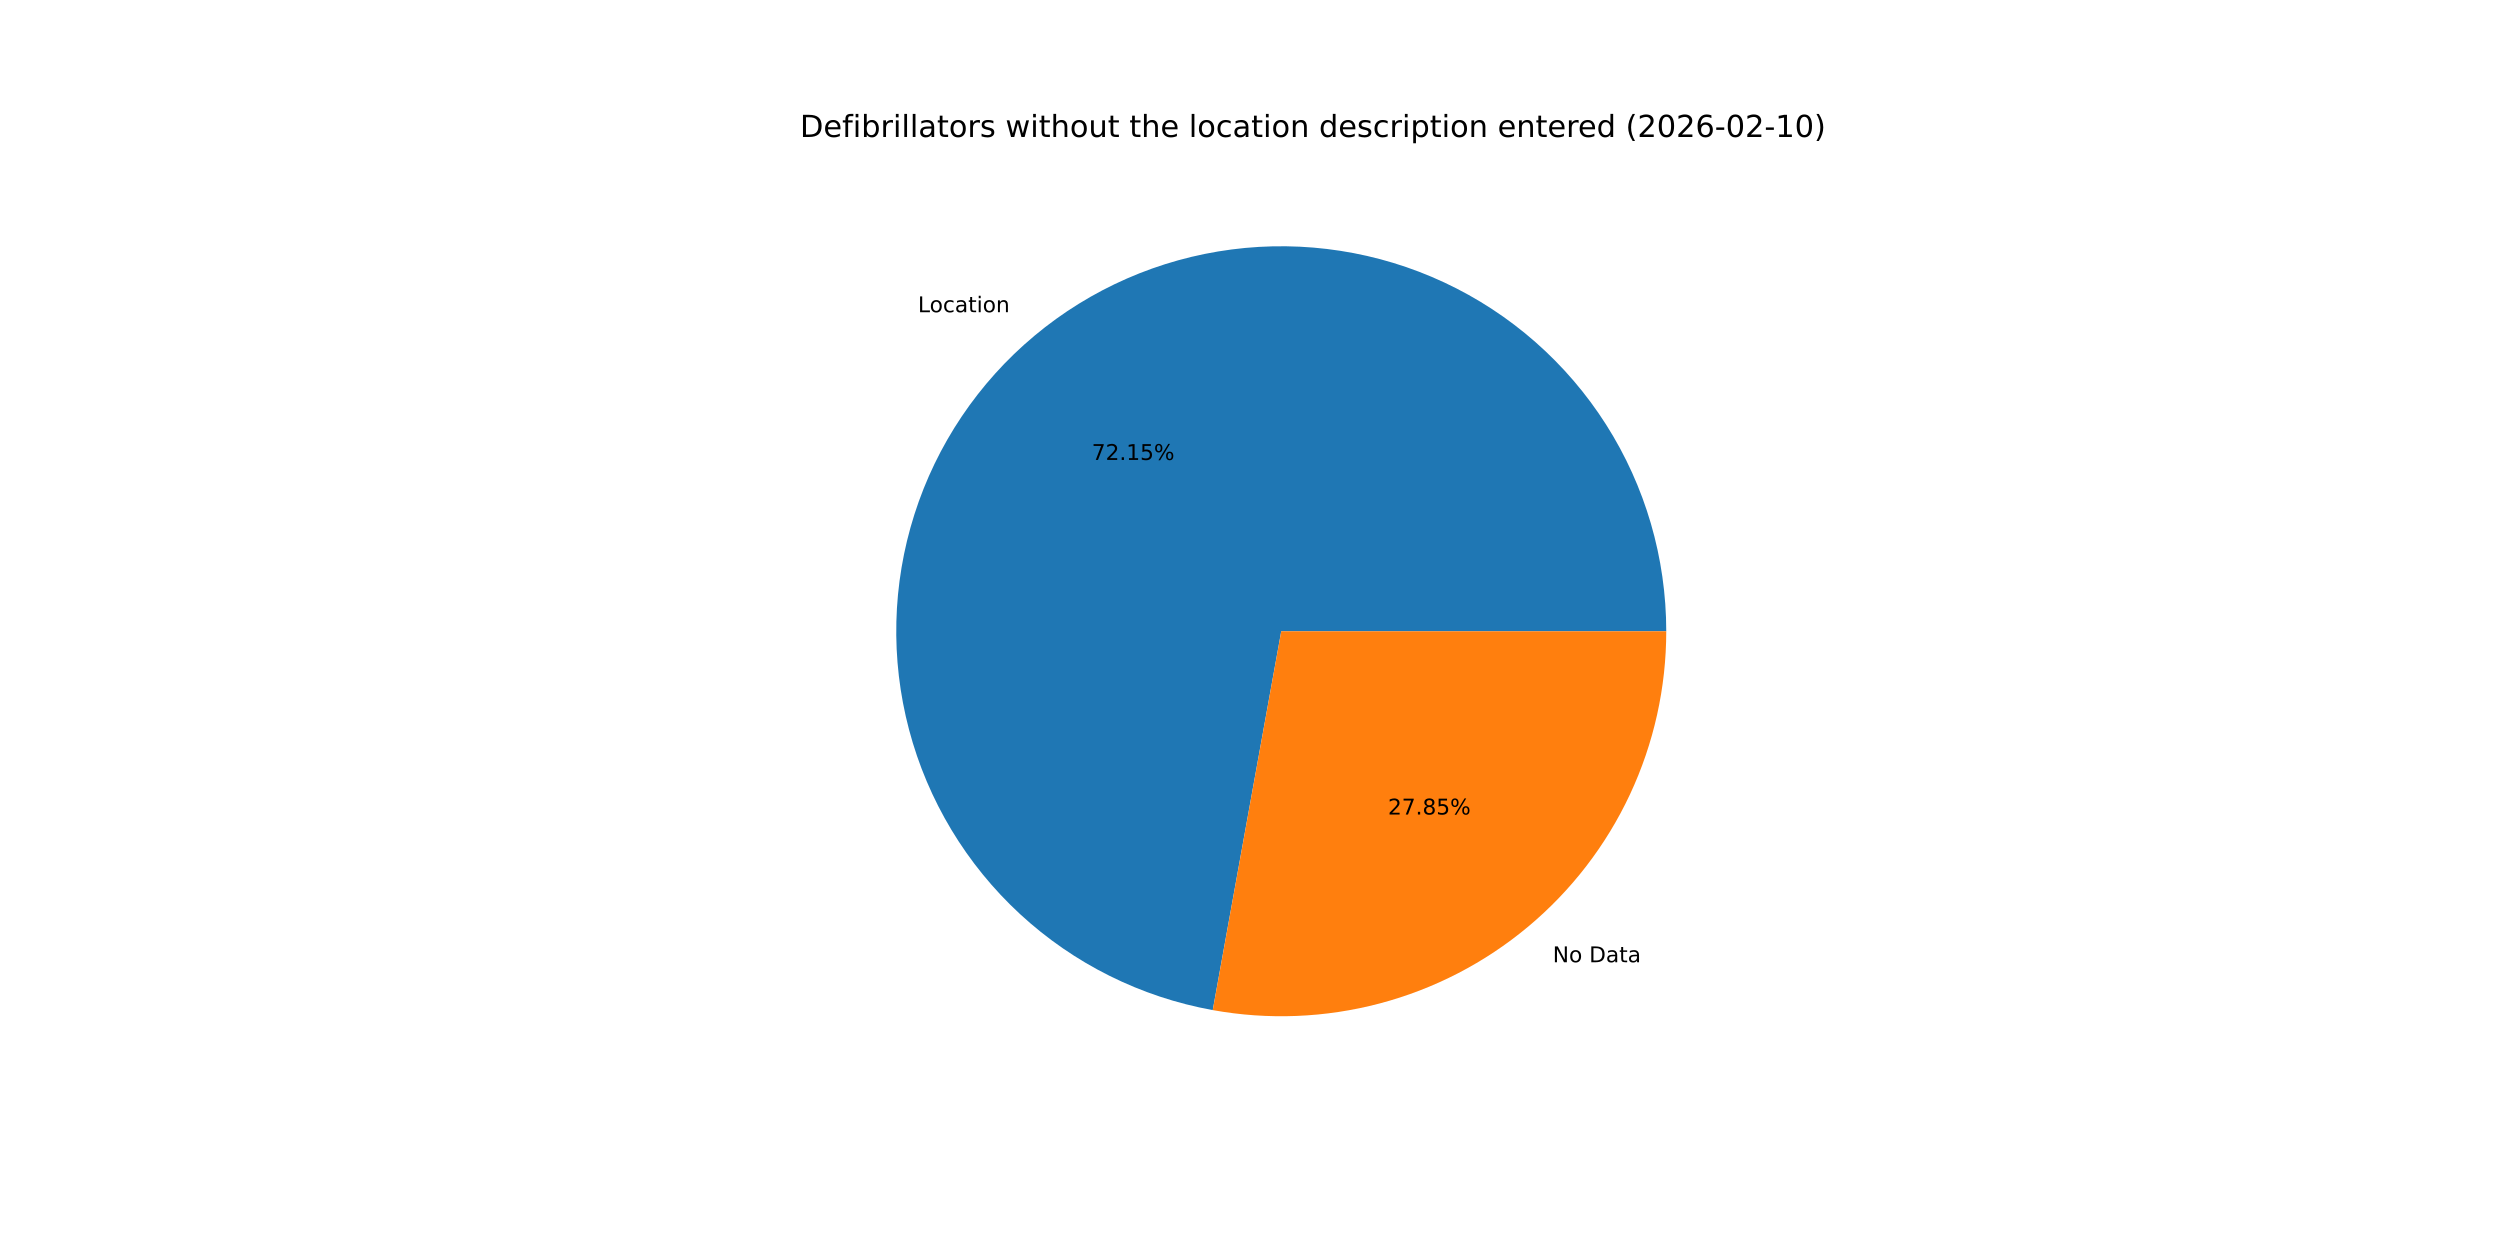
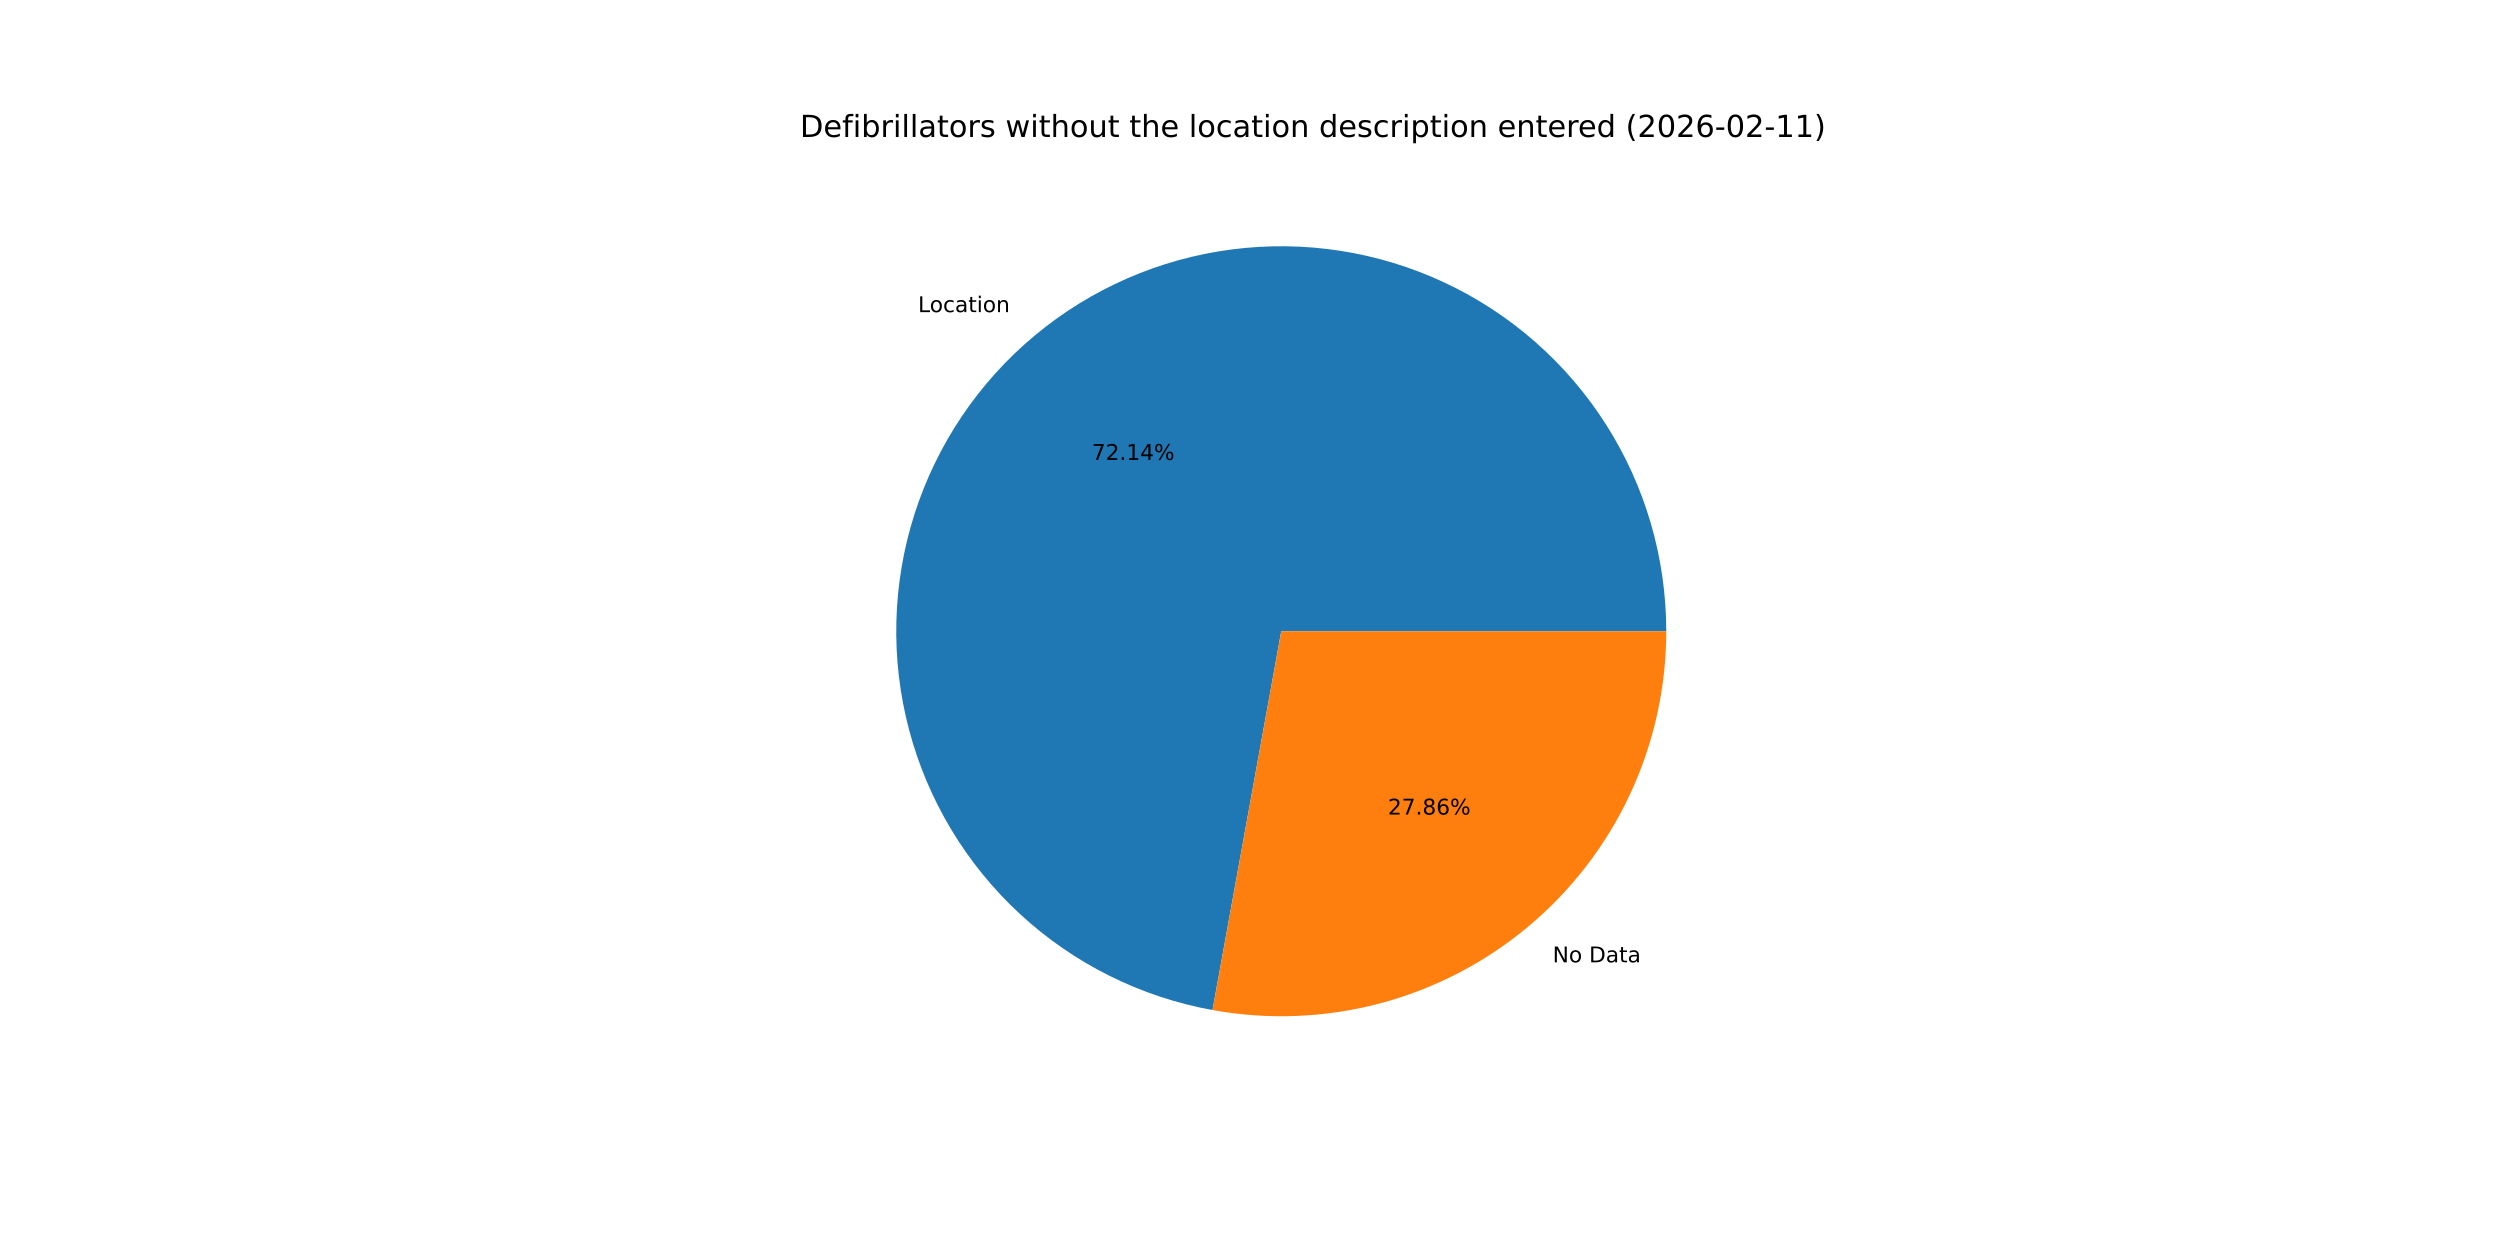
<svg xmlns="http://www.w3.org/2000/svg" xmlns:xlink="http://www.w3.org/1999/xlink" width="1152pt" height="576pt" viewBox="0 0 1152 576" version="1.1">
  <defs>
    <style type="text/css">*{stroke-linejoin: round; stroke-linecap: butt}</style>
  </defs>
  <g id="figure_1">
    <g id="patch_1">
      <path d="M 0 576  L 1152 576  L 1152 0  L 0 0  z " style="fill: #ffffff" />
    </g>
    <g id="axes_1">
      <g id="patch_2">
-         <path d="M 767.808 290.88  C 767.808 257.146 758.186 224.101 740.076 195.64  C 721.966 167.179 696.109 144.465 665.551 130.175  C 634.993 115.886 600.984 110.604 567.531 114.952  C 534.078 119.301 502.55 133.102 476.661 154.73  C 450.772 176.357 431.58 204.927 421.349 237.072  C 411.117 269.217 410.263 303.623 418.888 336.236  C 427.512 368.85 445.263 398.336 470.047 421.221  C 494.832 444.106 525.637 459.454 558.833 465.457  L 590.4 290.88  z " style="fill: #1f77b4" />
+         <path d="M 767.808 290.88  C 767.808 257.151 758.189 224.111 740.084 195.652  C 721.979 167.194 696.128 144.48 665.577 130.188  C 635.025 115.895 601.022 110.607 567.573 114.947  C 534.124 119.287 502.597 133.077 476.704 154.693  C 450.812 176.309 431.614 204.868 421.37 237.004  C 411.127 269.14 410.258 303.541 418.866 336.154  C 427.474 368.766 445.206 398.258 469.974 421.153  C 494.742 444.049 525.533 459.414 558.72 465.437  L 590.4 290.88  z " style="fill: #1f77b4" />
      </g>
      <g id="patch_3">
-         <path d="M 558.833 465.457  C 584.388 470.078 610.649 469.032 635.756 462.392  C 660.863 455.753 684.209 443.68 704.139 427.03  C 724.07 410.381 740.103 389.556 751.105 366.031  C 762.106 342.506 767.808 316.85 767.808 290.88  L 590.4 290.88  z " style="fill: #ff7f0e" />
+         <path d="M 558.72 465.437  C 584.282 470.076 610.554 469.044 635.674 462.414  C 660.793 455.784 684.152 443.717 704.096 427.067  C 724.039 410.417 740.084 389.589 751.092 366.057  C 762.101 342.525 767.808 316.86 767.808 290.88  L 590.4 290.88  z " style="fill: #ff7f0e" />
      </g>
      <g id="matplotlib.axis_1" />
      <g id="matplotlib.axis_2" />
      <g id="text_1">
-         <g transform="translate(422.9898 143.8738) scale(0.1 -0.1)">
+         <g transform="translate(423.038 143.8336) scale(0.1 -0.1)">
          <defs>
            <path id="DejaVuSans-4c" d="M 628 4666  L 1259 4666  L 1259 531  L 3531 531  L 3531 0  L 628 0  L 628 4666  z " transform="scale(0.015625)" />
            <path id="DejaVuSans-6f" d="M 1959 3097  Q 1497 3097 1228 2736  Q 959 2375 959 1747  Q 959 1119 1226 758  Q 1494 397 1959 397  Q 2419 397 2687 759  Q 2956 1122 2956 1747  Q 2956 2369 2687 2733  Q 2419 3097 1959 3097  z M 1959 3584  Q 2709 3584 3137 3096  Q 3566 2609 3566 1747  Q 3566 888 3137 398  Q 2709 -91 1959 -91  Q 1206 -91 779 398  Q 353 888 353 1747  Q 353 2609 779 3096  Q 1206 3584 1959 3584  z " transform="scale(0.015625)" />
            <path id="DejaVuSans-63" d="M 3122 3366  L 3122 2828  Q 2878 2963 2633 3030  Q 2388 3097 2138 3097  Q 1578 3097 1268 2742  Q 959 2388 959 1747  Q 959 1106 1268 751  Q 1578 397 2138 397  Q 2388 397 2633 464  Q 2878 531 3122 666  L 3122 134  Q 2881 22 2623 -34  Q 2366 -91 2075 -91  Q 1284 -91 818 406  Q 353 903 353 1747  Q 353 2603 823 3093  Q 1294 3584 2113 3584  Q 2378 3584 2631 3529  Q 2884 3475 3122 3366  z " transform="scale(0.015625)" />
            <path id="DejaVuSans-61" d="M 2194 1759  Q 1497 1759 1228 1600  Q 959 1441 959 1056  Q 959 750 1161 570  Q 1363 391 1709 391  Q 2188 391 2477 730  Q 2766 1069 2766 1631  L 2766 1759  L 2194 1759  z M 3341 1997  L 3341 0  L 2766 0  L 2766 531  Q 2569 213 2275 61  Q 1981 -91 1556 -91  Q 1019 -91 701 211  Q 384 513 384 1019  Q 384 1609 779 1909  Q 1175 2209 1959 2209  L 2766 2209  L 2766 2266  Q 2766 2663 2505 2880  Q 2244 3097 1772 3097  Q 1472 3097 1187 3025  Q 903 2953 641 2809  L 641 3341  Q 956 3463 1253 3523  Q 1550 3584 1831 3584  Q 2591 3584 2966 3190  Q 3341 2797 3341 1997  z " transform="scale(0.015625)" />
            <path id="DejaVuSans-74" d="M 1172 4494  L 1172 3500  L 2356 3500  L 2356 3053  L 1172 3053  L 1172 1153  Q 1172 725 1289 603  Q 1406 481 1766 481  L 2356 481  L 2356 0  L 1766 0  Q 1100 0 847 248  Q 594 497 594 1153  L 594 3053  L 172 3053  L 172 3500  L 594 3500  L 594 4494  L 1172 4494  z " transform="scale(0.015625)" />
            <path id="DejaVuSans-69" d="M 603 3500  L 1178 3500  L 1178 0  L 603 0  L 603 3500  z M 603 4863  L 1178 4863  L 1178 4134  L 603 4134  L 603 4863  z " transform="scale(0.015625)" />
            <path id="DejaVuSans-6e" d="M 3513 2113  L 3513 0  L 2938 0  L 2938 2094  Q 2938 2591 2744 2837  Q 2550 3084 2163 3084  Q 1697 3084 1428 2787  Q 1159 2491 1159 1978  L 1159 0  L 581 0  L 581 3500  L 1159 3500  L 1159 2956  Q 1366 3272 1645 3428  Q 1925 3584 2291 3584  Q 2894 3584 3203 3211  Q 3513 2838 3513 2113  z " transform="scale(0.015625)" />
          </defs>
          <use xlink:href="#DejaVuSans-4c" />
          <use xlink:href="#DejaVuSans-6f" x="53.963" />
          <use xlink:href="#DejaVuSans-63" x="115.145" />
          <use xlink:href="#DejaVuSans-61" x="170.125" />
          <use xlink:href="#DejaVuSans-74" x="231.404" />
          <use xlink:href="#DejaVuSans-69" x="270.613" />
          <use xlink:href="#DejaVuSans-6f" x="298.396" />
          <use xlink:href="#DejaVuSans-6e" x="359.578" />
        </g>
      </g>
      <g id="text_2">
-         <g transform="translate(503.0915 211.9491) scale(0.1 -0.1)">
+         <g transform="translate(503.1178 211.9272) scale(0.1 -0.1)">
          <defs>
            <path id="DejaVuSans-37" d="M 525 4666  L 3525 4666  L 3525 4397  L 1831 0  L 1172 0  L 2766 4134  L 525 4134  L 525 4666  z " transform="scale(0.015625)" />
            <path id="DejaVuSans-32" d="M 1228 531  L 3431 531  L 3431 0  L 469 0  L 469 531  Q 828 903 1448 1529  Q 2069 2156 2228 2338  Q 2531 2678 2651 2914  Q 2772 3150 2772 3378  Q 2772 3750 2511 3984  Q 2250 4219 1831 4219  Q 1534 4219 1204 4116  Q 875 4013 500 3803  L 500 4441  Q 881 4594 1212 4672  Q 1544 4750 1819 4750  Q 2544 4750 2975 4387  Q 3406 4025 3406 3419  Q 3406 3131 3298 2873  Q 3191 2616 2906 2266  Q 2828 2175 2409 1742  Q 1991 1309 1228 531  z " transform="scale(0.015625)" />
            <path id="DejaVuSans-2e" d="M 684 794  L 1344 794  L 1344 0  L 684 0  L 684 794  z " transform="scale(0.015625)" />
            <path id="DejaVuSans-31" d="M 794 531  L 1825 531  L 1825 4091  L 703 3866  L 703 4441  L 1819 4666  L 2450 4666  L 2450 531  L 3481 531  L 3481 0  L 794 0  L 794 531  z " transform="scale(0.015625)" />
-             <path id="DejaVuSans-35" d="M 691 4666  L 3169 4666  L 3169 4134  L 1269 4134  L 1269 2991  Q 1406 3038 1543 3061  Q 1681 3084 1819 3084  Q 2600 3084 3056 2656  Q 3513 2228 3513 1497  Q 3513 744 3044 326  Q 2575 -91 1722 -91  Q 1428 -91 1123 -41  Q 819 9 494 109  L 494 744  Q 775 591 1075 516  Q 1375 441 1709 441  Q 2250 441 2565 725  Q 2881 1009 2881 1497  Q 2881 1984 2565 2268  Q 2250 2553 1709 2553  Q 1456 2553 1204 2497  Q 953 2441 691 2322  L 691 4666  z " transform="scale(0.015625)" />
+             <path id="DejaVuSans-34" d="M 2419 4116  L 825 1625  L 2419 1625  L 2419 4116  z M 2253 4666  L 3047 4666  L 3047 1625  L 3713 1625  L 3713 1100  L 3047 1100  L 3047 0  L 2419 0  L 2419 1100  L 313 1100  L 313 1709  L 2253 4666  z " transform="scale(0.015625)" />
            <path id="DejaVuSans-25" d="M 4653 2053  Q 4381 2053 4226 1822  Q 4072 1591 4072 1178  Q 4072 772 4226 539  Q 4381 306 4653 306  Q 4919 306 5073 539  Q 5228 772 5228 1178  Q 5228 1588 5073 1820  Q 4919 2053 4653 2053  z M 4653 2450  Q 5147 2450 5437 2106  Q 5728 1763 5728 1178  Q 5728 594 5436 251  Q 5144 -91 4653 -91  Q 4153 -91 3862 251  Q 3572 594 3572 1178  Q 3572 1766 3864 2108  Q 4156 2450 4653 2450  z M 1428 4353  Q 1159 4353 1004 4120  Q 850 3888 850 3481  Q 850 3069 1003 2837  Q 1156 2606 1428 2606  Q 1700 2606 1854 2837  Q 2009 3069 2009 3481  Q 2009 3884 1853 4118  Q 1697 4353 1428 4353  z M 4250 4750  L 4750 4750  L 1831 -91  L 1331 -91  L 4250 4750  z M 1428 4750  Q 1922 4750 2215 4408  Q 2509 4066 2509 3481  Q 2509 2891 2217 2550  Q 1925 2209 1428 2209  Q 931 2209 642 2551  Q 353 2894 353 3481  Q 353 4063 643 4406  Q 934 4750 1428 4750  z " transform="scale(0.015625)" />
          </defs>
          <use xlink:href="#DejaVuSans-37" />
          <use xlink:href="#DejaVuSans-32" x="63.623" />
          <use xlink:href="#DejaVuSans-2e" x="127.246" />
          <use xlink:href="#DejaVuSans-31" x="159.033" />
-           <use xlink:href="#DejaVuSans-35" x="222.656" />
+           <use xlink:href="#DejaVuSans-34" x="222.656" />
          <use xlink:href="#DejaVuSans-25" x="286.279" />
        </g>
      </g>
      <g id="text_3">
-         <g transform="translate(715.5134 443.4049) scale(0.1 -0.1)">
+         <g transform="translate(715.4652 443.4451) scale(0.1 -0.1)">
          <defs>
            <path id="DejaVuSans-4e" d="M 628 4666  L 1478 4666  L 3547 763  L 3547 4666  L 4159 4666  L 4159 0  L 3309 0  L 1241 3903  L 1241 0  L 628 0  L 628 4666  z " transform="scale(0.015625)" />
            <path id="DejaVuSans-20" transform="scale(0.015625)" />
            <path id="DejaVuSans-44" d="M 1259 4147  L 1259 519  L 2022 519  Q 2988 519 3436 956  Q 3884 1394 3884 2338  Q 3884 3275 3436 3711  Q 2988 4147 2022 4147  L 1259 4147  z M 628 4666  L 1925 4666  Q 3281 4666 3915 4102  Q 4550 3538 4550 2338  Q 4550 1131 3912 565  Q 3275 0 1925 0  L 628 0  L 628 4666  z " transform="scale(0.015625)" />
          </defs>
          <use xlink:href="#DejaVuSans-4e" />
          <use xlink:href="#DejaVuSans-6f" x="74.805" />
          <use xlink:href="#DejaVuSans-20" x="135.986" />
          <use xlink:href="#DejaVuSans-44" x="167.773" />
          <use xlink:href="#DejaVuSans-61" x="244.775" />
          <use xlink:href="#DejaVuSans-74" x="306.055" />
          <use xlink:href="#DejaVuSans-61" x="345.264" />
        </g>
      </g>
      <g id="text_4">
-         <g transform="translate(639.5788 375.3296) scale(0.1 -0.1)">
+         <g transform="translate(639.5525 375.3516) scale(0.1 -0.1)">
          <defs>
            <path id="DejaVuSans-38" d="M 2034 2216  Q 1584 2216 1326 1975  Q 1069 1734 1069 1313  Q 1069 891 1326 650  Q 1584 409 2034 409  Q 2484 409 2743 651  Q 3003 894 3003 1313  Q 3003 1734 2745 1975  Q 2488 2216 2034 2216  z M 1403 2484  Q 997 2584 770 2862  Q 544 3141 544 3541  Q 544 4100 942 4425  Q 1341 4750 2034 4750  Q 2731 4750 3128 4425  Q 3525 4100 3525 3541  Q 3525 3141 3298 2862  Q 3072 2584 2669 2484  Q 3125 2378 3379 2068  Q 3634 1759 3634 1313  Q 3634 634 3220 271  Q 2806 -91 2034 -91  Q 1263 -91 848 271  Q 434 634 434 1313  Q 434 1759 690 2068  Q 947 2378 1403 2484  z M 1172 3481  Q 1172 3119 1398 2916  Q 1625 2713 2034 2713  Q 2441 2713 2670 2916  Q 2900 3119 2900 3481  Q 2900 3844 2670 4047  Q 2441 4250 2034 4250  Q 1625 4250 1398 4047  Q 1172 3844 1172 3481  z " transform="scale(0.015625)" />
+             <path id="DejaVuSans-36" d="M 2113 2584  Q 1688 2584 1439 2293  Q 1191 2003 1191 1497  Q 1191 994 1439 701  Q 1688 409 2113 409  Q 2538 409 2786 701  Q 3034 994 3034 1497  Q 3034 2003 2786 2293  Q 2538 2584 2113 2584  z M 3366 4563  L 3366 3988  Q 3128 4100 2886 4159  Q 2644 4219 2406 4219  Q 1781 4219 1451 3797  Q 1122 3375 1075 2522  Q 1259 2794 1537 2939  Q 1816 3084 2150 3084  Q 2853 3084 3261 2657  Q 3669 2231 3669 1497  Q 3669 778 3244 343  Q 2819 -91 2113 -91  Q 1303 -91 875 529  Q 447 1150 447 2328  Q 447 3434 972 4092  Q 1497 4750 2381 4750  Q 2619 4750 2861 4703  Q 3103 4656 3366 4563  z " transform="scale(0.015625)" />
          </defs>
          <use xlink:href="#DejaVuSans-32" />
          <use xlink:href="#DejaVuSans-37" x="63.623" />
          <use xlink:href="#DejaVuSans-2e" x="127.246" />
          <use xlink:href="#DejaVuSans-38" x="159.033" />
-           <use xlink:href="#DejaVuSans-35" x="222.656" />
+           <use xlink:href="#DejaVuSans-36" x="222.656" />
          <use xlink:href="#DejaVuSans-25" x="286.279" />
        </g>
      </g>
      <g id="text_5">
        <g transform="translate(368.64 63.12) scale(0.14 -0.14)">
          <defs>
            <path id="DejaVuSans-65" d="M 3597 1894  L 3597 1613  L 953 1613  Q 991 1019 1311 708  Q 1631 397 2203 397  Q 2534 397 2845 478  Q 3156 559 3463 722  L 3463 178  Q 3153 47 2828 -22  Q 2503 -91 2169 -91  Q 1331 -91 842 396  Q 353 884 353 1716  Q 353 2575 817 3079  Q 1281 3584 2069 3584  Q 2775 3584 3186 3129  Q 3597 2675 3597 1894  z M 3022 2063  Q 3016 2534 2758 2815  Q 2500 3097 2075 3097  Q 1594 3097 1305 2825  Q 1016 2553 972 2059  L 3022 2063  z " transform="scale(0.015625)" />
            <path id="DejaVuSans-66" d="M 2375 4863  L 2375 4384  L 1825 4384  Q 1516 4384 1395 4259  Q 1275 4134 1275 3809  L 1275 3500  L 2222 3500  L 2222 3053  L 1275 3053  L 1275 0  L 697 0  L 697 3053  L 147 3053  L 147 3500  L 697 3500  L 697 3744  Q 697 4328 969 4595  Q 1241 4863 1831 4863  L 2375 4863  z " transform="scale(0.015625)" />
            <path id="DejaVuSans-62" d="M 3116 1747  Q 3116 2381 2855 2742  Q 2594 3103 2138 3103  Q 1681 3103 1420 2742  Q 1159 2381 1159 1747  Q 1159 1113 1420 752  Q 1681 391 2138 391  Q 2594 391 2855 752  Q 3116 1113 3116 1747  z M 1159 2969  Q 1341 3281 1617 3432  Q 1894 3584 2278 3584  Q 2916 3584 3314 3078  Q 3713 2572 3713 1747  Q 3713 922 3314 415  Q 2916 -91 2278 -91  Q 1894 -91 1617 61  Q 1341 213 1159 525  L 1159 0  L 581 0  L 581 4863  L 1159 4863  L 1159 2969  z " transform="scale(0.015625)" />
            <path id="DejaVuSans-72" d="M 2631 2963  Q 2534 3019 2420 3045  Q 2306 3072 2169 3072  Q 1681 3072 1420 2755  Q 1159 2438 1159 1844  L 1159 0  L 581 0  L 581 3500  L 1159 3500  L 1159 2956  Q 1341 3275 1631 3429  Q 1922 3584 2338 3584  Q 2397 3584 2469 3576  Q 2541 3569 2628 3553  L 2631 2963  z " transform="scale(0.015625)" />
            <path id="DejaVuSans-6c" d="M 603 4863  L 1178 4863  L 1178 0  L 603 0  L 603 4863  z " transform="scale(0.015625)" />
            <path id="DejaVuSans-73" d="M 2834 3397  L 2834 2853  Q 2591 2978 2328 3040  Q 2066 3103 1784 3103  Q 1356 3103 1142 2972  Q 928 2841 928 2578  Q 928 2378 1081 2264  Q 1234 2150 1697 2047  L 1894 2003  Q 2506 1872 2764 1633  Q 3022 1394 3022 966  Q 3022 478 2636 193  Q 2250 -91 1575 -91  Q 1294 -91 989 -36  Q 684 19 347 128  L 347 722  Q 666 556 975 473  Q 1284 391 1588 391  Q 1994 391 2212 530  Q 2431 669 2431 922  Q 2431 1156 2273 1281  Q 2116 1406 1581 1522  L 1381 1569  Q 847 1681 609 1914  Q 372 2147 372 2553  Q 372 3047 722 3315  Q 1072 3584 1716 3584  Q 2034 3584 2315 3537  Q 2597 3491 2834 3397  z " transform="scale(0.015625)" />
            <path id="DejaVuSans-77" d="M 269 3500  L 844 3500  L 1563 769  L 2278 3500  L 2956 3500  L 3675 769  L 4391 3500  L 4966 3500  L 4050 0  L 3372 0  L 2619 2869  L 1863 0  L 1184 0  L 269 3500  z " transform="scale(0.015625)" />
            <path id="DejaVuSans-68" d="M 3513 2113  L 3513 0  L 2938 0  L 2938 2094  Q 2938 2591 2744 2837  Q 2550 3084 2163 3084  Q 1697 3084 1428 2787  Q 1159 2491 1159 1978  L 1159 0  L 581 0  L 581 4863  L 1159 4863  L 1159 2956  Q 1366 3272 1645 3428  Q 1925 3584 2291 3584  Q 2894 3584 3203 3211  Q 3513 2838 3513 2113  z " transform="scale(0.015625)" />
            <path id="DejaVuSans-75" d="M 544 1381  L 544 3500  L 1119 3500  L 1119 1403  Q 1119 906 1312 657  Q 1506 409 1894 409  Q 2359 409 2629 706  Q 2900 1003 2900 1516  L 2900 3500  L 3475 3500  L 3475 0  L 2900 0  L 2900 538  Q 2691 219 2414 64  Q 2138 -91 1772 -91  Q 1169 -91 856 284  Q 544 659 544 1381  z M 1991 3584  L 1991 3584  z " transform="scale(0.015625)" />
            <path id="DejaVuSans-64" d="M 2906 2969  L 2906 4863  L 3481 4863  L 3481 0  L 2906 0  L 2906 525  Q 2725 213 2448 61  Q 2172 -91 1784 -91  Q 1150 -91 751 415  Q 353 922 353 1747  Q 353 2572 751 3078  Q 1150 3584 1784 3584  Q 2172 3584 2448 3432  Q 2725 3281 2906 2969  z M 947 1747  Q 947 1113 1208 752  Q 1469 391 1925 391  Q 2381 391 2643 752  Q 2906 1113 2906 1747  Q 2906 2381 2643 2742  Q 2381 3103 1925 3103  Q 1469 3103 1208 2742  Q 947 2381 947 1747  z " transform="scale(0.015625)" />
            <path id="DejaVuSans-70" d="M 1159 525  L 1159 -1331  L 581 -1331  L 581 3500  L 1159 3500  L 1159 2969  Q 1341 3281 1617 3432  Q 1894 3584 2278 3584  Q 2916 3584 3314 3078  Q 3713 2572 3713 1747  Q 3713 922 3314 415  Q 2916 -91 2278 -91  Q 1894 -91 1617 61  Q 1341 213 1159 525  z M 3116 1747  Q 3116 2381 2855 2742  Q 2594 3103 2138 3103  Q 1681 3103 1420 2742  Q 1159 2381 1159 1747  Q 1159 1113 1420 752  Q 1681 391 2138 391  Q 2594 391 2855 752  Q 3116 1113 3116 1747  z " transform="scale(0.015625)" />
            <path id="DejaVuSans-28" d="M 1984 4856  Q 1566 4138 1362 3434  Q 1159 2731 1159 2009  Q 1159 1288 1364 580  Q 1569 -128 1984 -844  L 1484 -844  Q 1016 -109 783 600  Q 550 1309 550 2009  Q 550 2706 781 3412  Q 1013 4119 1484 4856  L 1984 4856  z " transform="scale(0.015625)" />
            <path id="DejaVuSans-30" d="M 2034 4250  Q 1547 4250 1301 3770  Q 1056 3291 1056 2328  Q 1056 1369 1301 889  Q 1547 409 2034 409  Q 2525 409 2770 889  Q 3016 1369 3016 2328  Q 3016 3291 2770 3770  Q 2525 4250 2034 4250  z M 2034 4750  Q 2819 4750 3233 4129  Q 3647 3509 3647 2328  Q 3647 1150 3233 529  Q 2819 -91 2034 -91  Q 1250 -91 836 529  Q 422 1150 422 2328  Q 422 3509 836 4129  Q 1250 4750 2034 4750  z " transform="scale(0.015625)" />
-             <path id="DejaVuSans-36" d="M 2113 2584  Q 1688 2584 1439 2293  Q 1191 2003 1191 1497  Q 1191 994 1439 701  Q 1688 409 2113 409  Q 2538 409 2786 701  Q 3034 994 3034 1497  Q 3034 2003 2786 2293  Q 2538 2584 2113 2584  z M 3366 4563  L 3366 3988  Q 3128 4100 2886 4159  Q 2644 4219 2406 4219  Q 1781 4219 1451 3797  Q 1122 3375 1075 2522  Q 1259 2794 1537 2939  Q 1816 3084 2150 3084  Q 2853 3084 3261 2657  Q 3669 2231 3669 1497  Q 3669 778 3244 343  Q 2819 -91 2113 -91  Q 1303 -91 875 529  Q 447 1150 447 2328  Q 447 3434 972 4092  Q 1497 4750 2381 4750  Q 2619 4750 2861 4703  Q 3103 4656 3366 4563  z " transform="scale(0.015625)" />
            <path id="DejaVuSans-2d" d="M 313 2009  L 1997 2009  L 1997 1497  L 313 1497  L 313 2009  z " transform="scale(0.015625)" />
            <path id="DejaVuSans-29" d="M 513 4856  L 1013 4856  Q 1481 4119 1714 3412  Q 1947 2706 1947 2009  Q 1947 1309 1714 600  Q 1481 -109 1013 -844  L 513 -844  Q 928 -128 1133 580  Q 1338 1288 1338 2009  Q 1338 2731 1133 3434  Q 928 4138 513 4856  z " transform="scale(0.015625)" />
          </defs>
          <use xlink:href="#DejaVuSans-44" />
          <use xlink:href="#DejaVuSans-65" x="77.002" />
          <use xlink:href="#DejaVuSans-66" x="138.525" />
          <use xlink:href="#DejaVuSans-69" x="173.73" />
          <use xlink:href="#DejaVuSans-62" x="201.514" />
          <use xlink:href="#DejaVuSans-72" x="264.99" />
          <use xlink:href="#DejaVuSans-69" x="306.104" />
          <use xlink:href="#DejaVuSans-6c" x="333.887" />
          <use xlink:href="#DejaVuSans-6c" x="361.67" />
          <use xlink:href="#DejaVuSans-61" x="389.453" />
          <use xlink:href="#DejaVuSans-74" x="450.732" />
          <use xlink:href="#DejaVuSans-6f" x="489.941" />
          <use xlink:href="#DejaVuSans-72" x="551.123" />
          <use xlink:href="#DejaVuSans-73" x="592.236" />
          <use xlink:href="#DejaVuSans-20" x="644.336" />
          <use xlink:href="#DejaVuSans-77" x="676.123" />
          <use xlink:href="#DejaVuSans-69" x="757.91" />
          <use xlink:href="#DejaVuSans-74" x="785.693" />
          <use xlink:href="#DejaVuSans-68" x="824.902" />
          <use xlink:href="#DejaVuSans-6f" x="888.281" />
          <use xlink:href="#DejaVuSans-75" x="949.463" />
          <use xlink:href="#DejaVuSans-74" x="1012.842" />
          <use xlink:href="#DejaVuSans-20" x="1052.051" />
          <use xlink:href="#DejaVuSans-74" x="1083.838" />
          <use xlink:href="#DejaVuSans-68" x="1123.047" />
          <use xlink:href="#DejaVuSans-65" x="1186.426" />
          <use xlink:href="#DejaVuSans-20" x="1247.949" />
          <use xlink:href="#DejaVuSans-6c" x="1279.736" />
          <use xlink:href="#DejaVuSans-6f" x="1307.52" />
          <use xlink:href="#DejaVuSans-63" x="1368.701" />
          <use xlink:href="#DejaVuSans-61" x="1423.682" />
          <use xlink:href="#DejaVuSans-74" x="1484.961" />
          <use xlink:href="#DejaVuSans-69" x="1524.17" />
          <use xlink:href="#DejaVuSans-6f" x="1551.953" />
          <use xlink:href="#DejaVuSans-6e" x="1613.135" />
          <use xlink:href="#DejaVuSans-20" x="1676.514" />
          <use xlink:href="#DejaVuSans-64" x="1708.301" />
          <use xlink:href="#DejaVuSans-65" x="1771.777" />
          <use xlink:href="#DejaVuSans-73" x="1833.301" />
          <use xlink:href="#DejaVuSans-63" x="1885.4" />
          <use xlink:href="#DejaVuSans-72" x="1940.381" />
          <use xlink:href="#DejaVuSans-69" x="1981.494" />
          <use xlink:href="#DejaVuSans-70" x="2009.277" />
          <use xlink:href="#DejaVuSans-74" x="2072.754" />
          <use xlink:href="#DejaVuSans-69" x="2111.963" />
          <use xlink:href="#DejaVuSans-6f" x="2139.746" />
          <use xlink:href="#DejaVuSans-6e" x="2200.928" />
          <use xlink:href="#DejaVuSans-20" x="2264.307" />
          <use xlink:href="#DejaVuSans-65" x="2296.094" />
          <use xlink:href="#DejaVuSans-6e" x="2357.617" />
          <use xlink:href="#DejaVuSans-74" x="2420.996" />
          <use xlink:href="#DejaVuSans-65" x="2460.205" />
          <use xlink:href="#DejaVuSans-72" x="2521.729" />
          <use xlink:href="#DejaVuSans-65" x="2560.592" />
          <use xlink:href="#DejaVuSans-64" x="2622.115" />
          <use xlink:href="#DejaVuSans-20" x="2685.592" />
          <use xlink:href="#DejaVuSans-28" x="2717.379" />
          <use xlink:href="#DejaVuSans-32" x="2756.393" />
          <use xlink:href="#DejaVuSans-30" x="2820.016" />
          <use xlink:href="#DejaVuSans-32" x="2883.639" />
          <use xlink:href="#DejaVuSans-36" x="2947.262" />
          <use xlink:href="#DejaVuSans-2d" x="3010.885" />
          <use xlink:href="#DejaVuSans-30" x="3046.969" />
          <use xlink:href="#DejaVuSans-32" x="3110.592" />
          <use xlink:href="#DejaVuSans-2d" x="3174.215" />
          <use xlink:href="#DejaVuSans-31" x="3210.299" />
-           <use xlink:href="#DejaVuSans-30" x="3273.922" />
+           <use xlink:href="#DejaVuSans-31" x="3273.922" />
          <use xlink:href="#DejaVuSans-29" x="3337.545" />
        </g>
      </g>
    </g>
  </g>
</svg>
